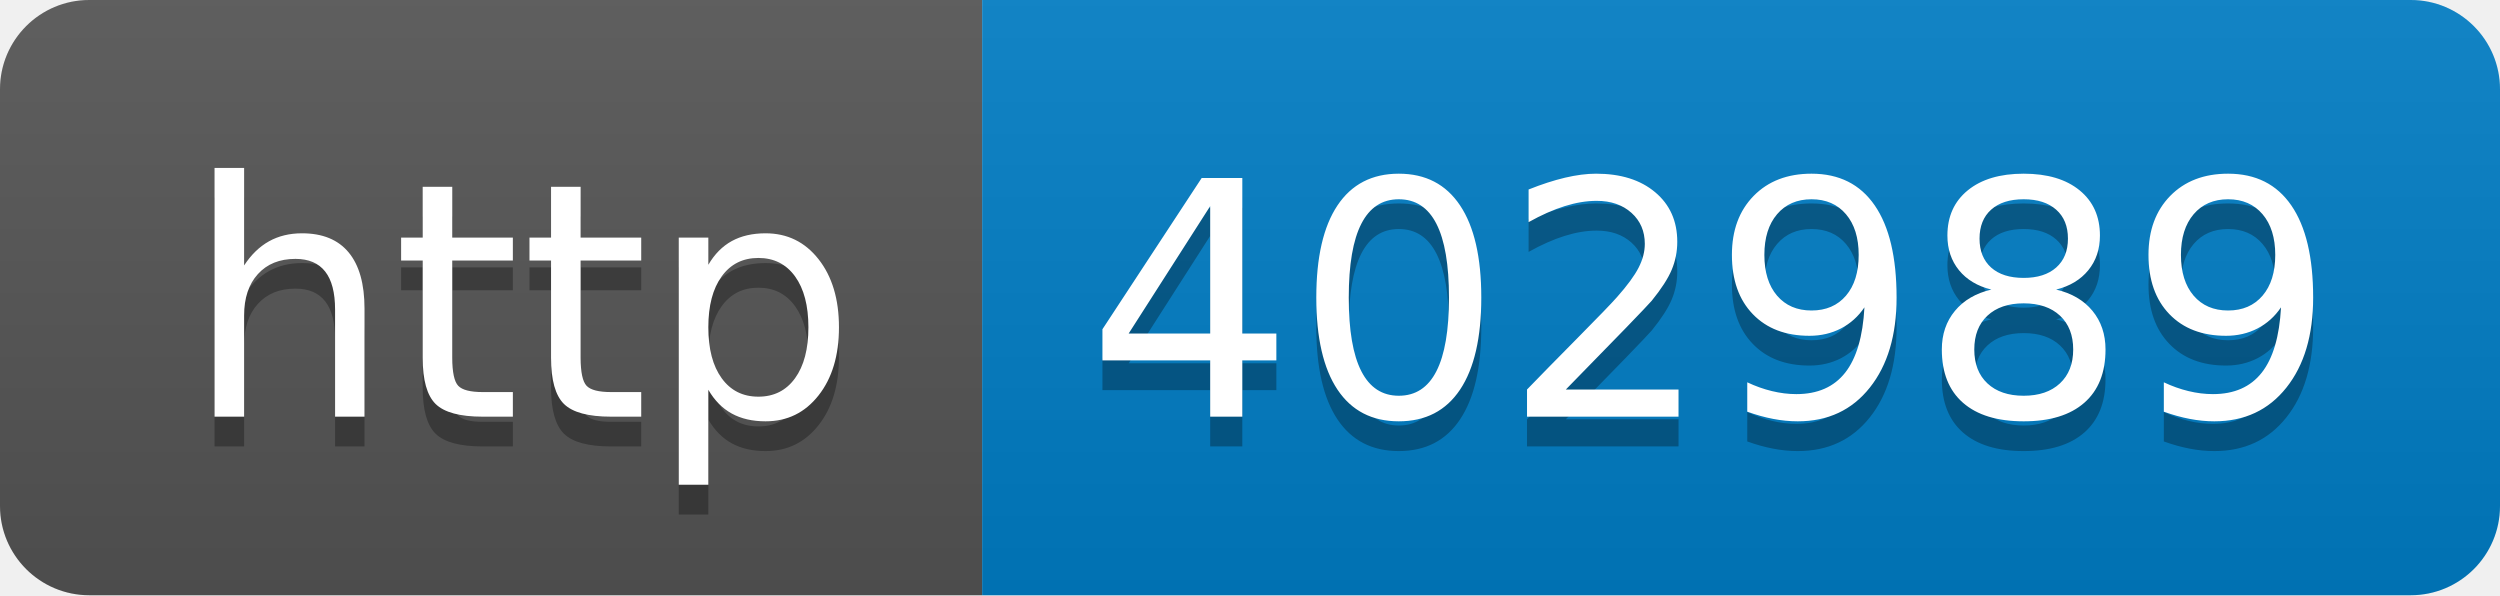
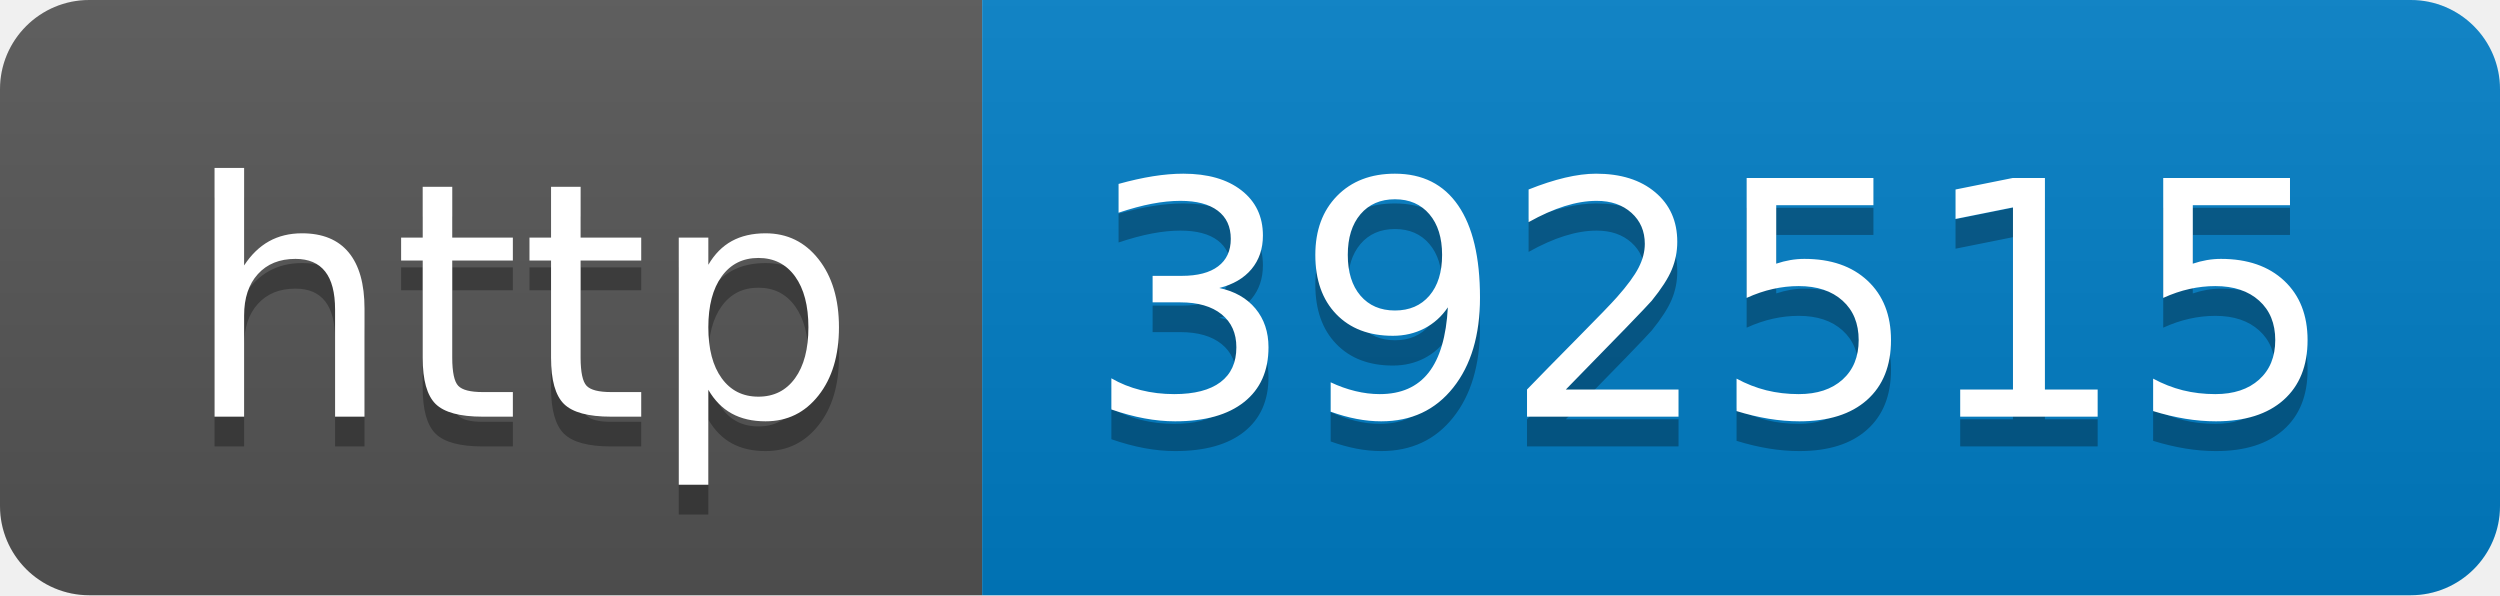
- <svg xmlns="http://www.w3.org/2000/svg" width="84" height="20" role="img" aria-label="http: 402989">
+ <svg xmlns="http://www.w3.org/2000/svg" width="84" height="20" role="img" aria-label="http: 392515">
  <linearGradient id="s" x2="0" y2="100%">
    <stop offset="0" stop-color="#bbb" stop-opacity=".1" />
    <stop offset="1" stop-opacity=".1" />
  </linearGradient>
  <clipPath id="r">
    <rect width="84" height="20" rx="3" fill="#fff" />
  </clipPath>
  <g clip-path="url(#r)">
    <rect width="33" height="20" fill="#555" />
    <rect x="33" width="51" height="20" fill="#007ec6" />
    <rect width="84" height="20" fill="url(#s)" />
  </g>
  <g fill="#fff" text-anchor="middle" font-family="Verdana,Geneva,DejaVu Sans,sans-serif" text-rendering="geometricPrecision" font-size="110">
    <text aria-hidden="true" x="175" y="150" fill="#010101" fill-opacity=".3" transform="scale(.1)" textLength="230">http</text>
    <text x="175" y="140" transform="scale(.1)" fill="#fff" textLength="230">http</text>
-     <text aria-hidden="true" x="575" y="150" fill="#010101" fill-opacity=".3" transform="scale(.1)" textLength="410">402989</text>
-     <text x="575" y="140" transform="scale(.1)" fill="#fff" textLength="410">402989</text>
+     <text aria-hidden="true" x="575" y="150" fill="#010101" fill-opacity=".3" transform="scale(.1)" textLength="410">392515</text>
+     <text x="575" y="140" transform="scale(.1)" fill="#fff" textLength="410">392515</text>
  </g>
</svg>
